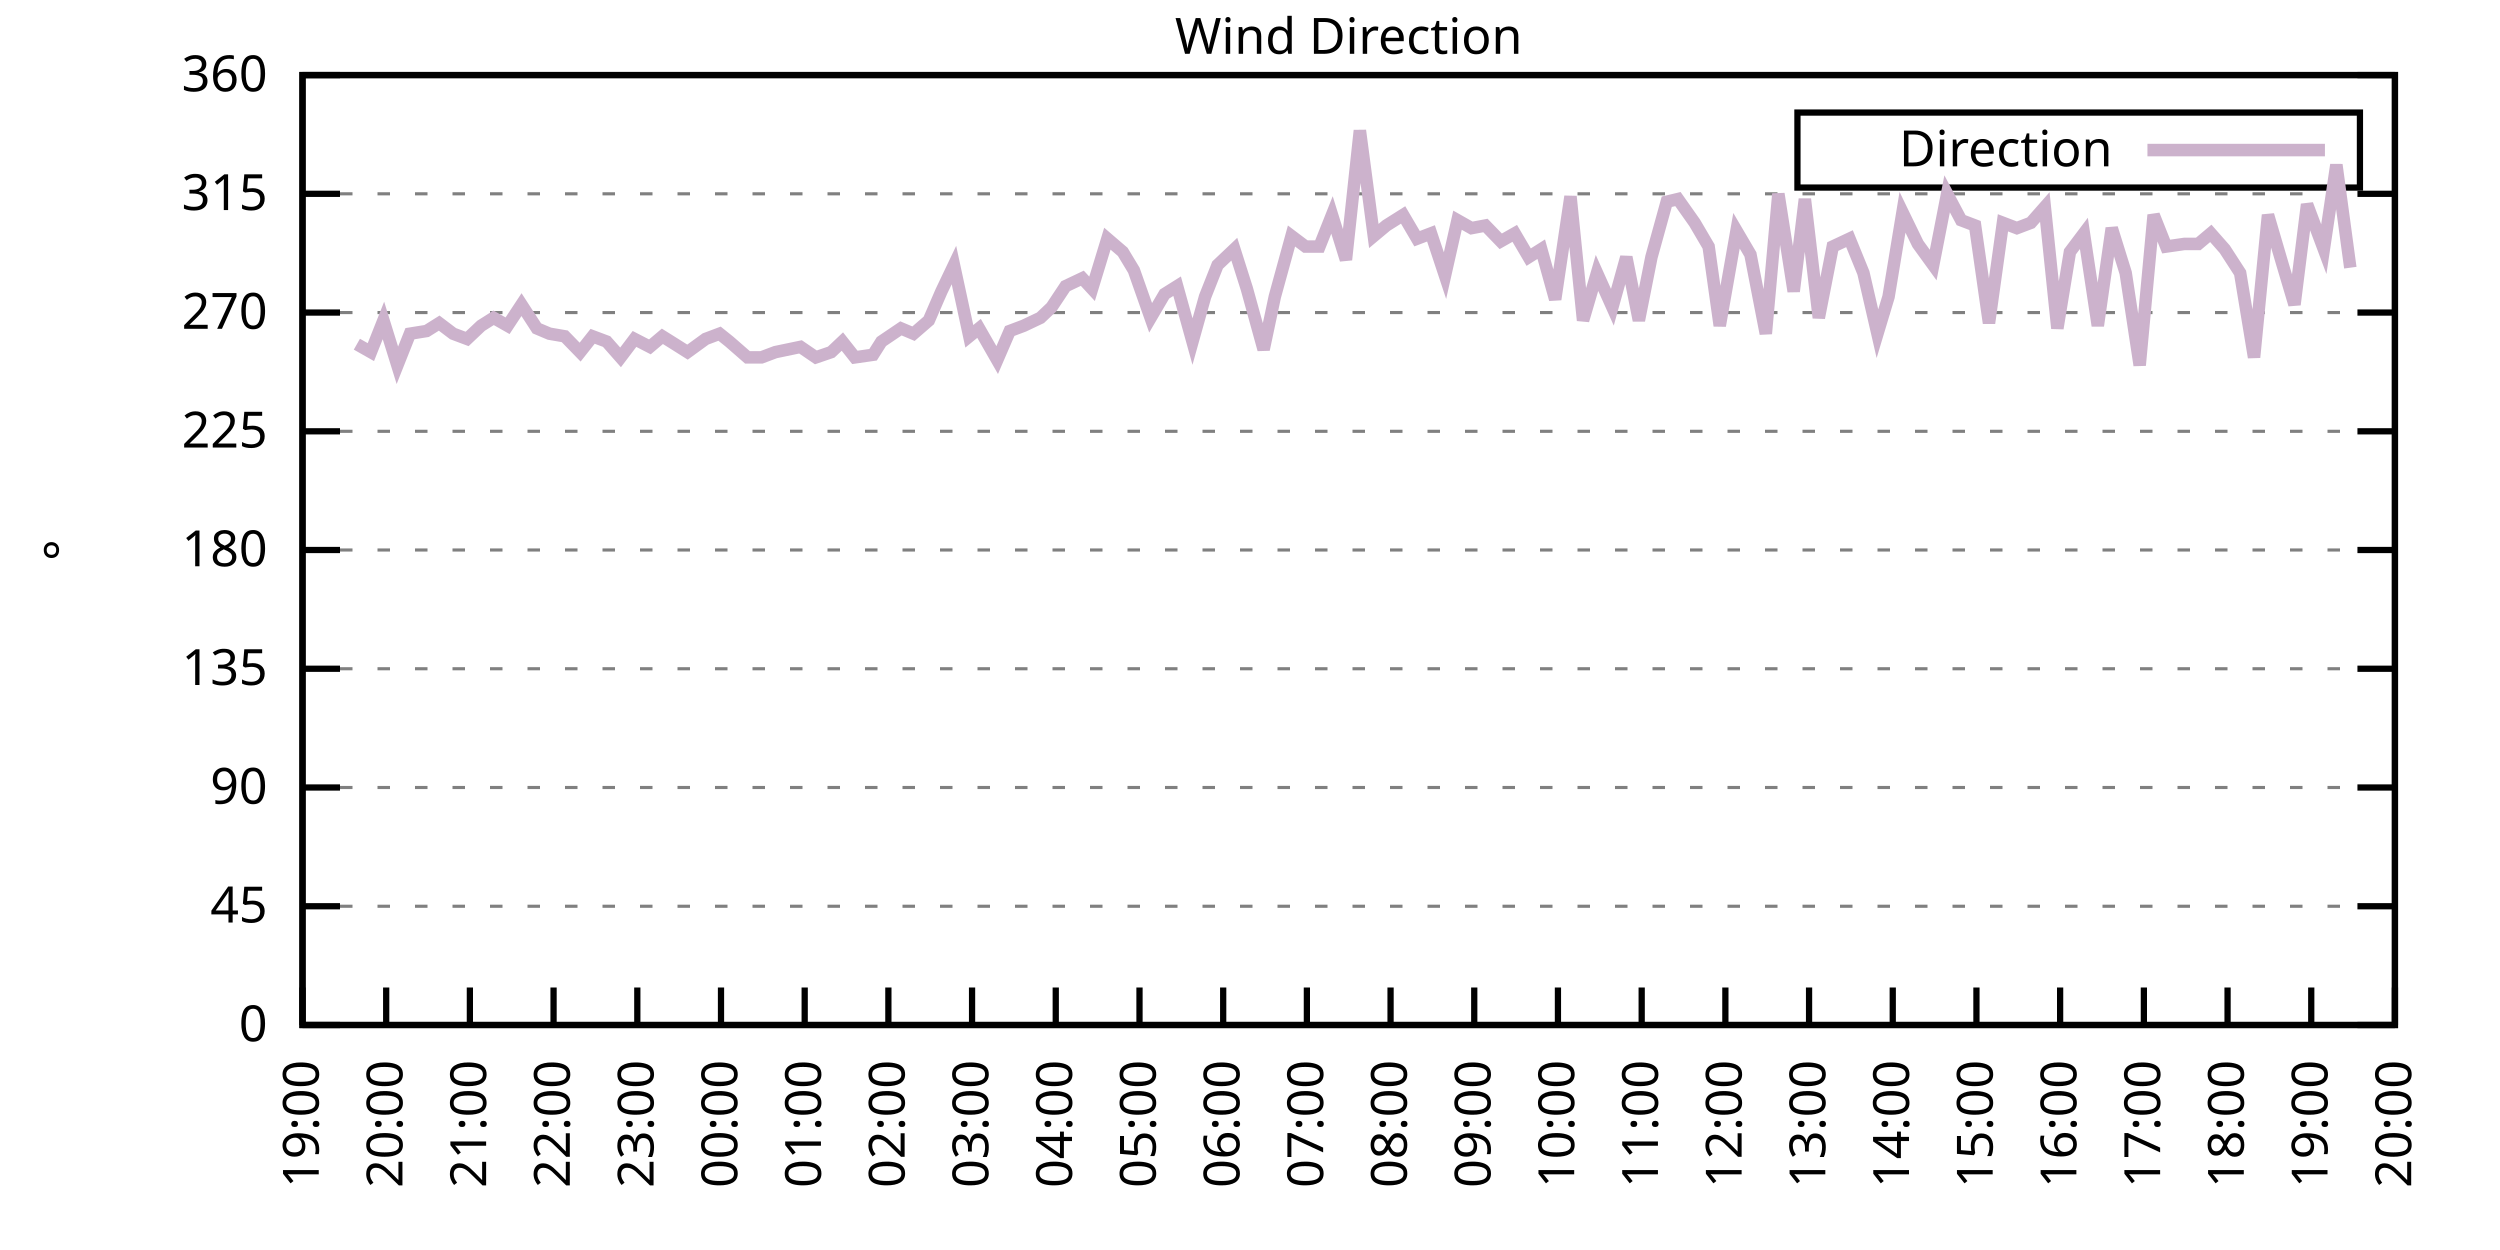
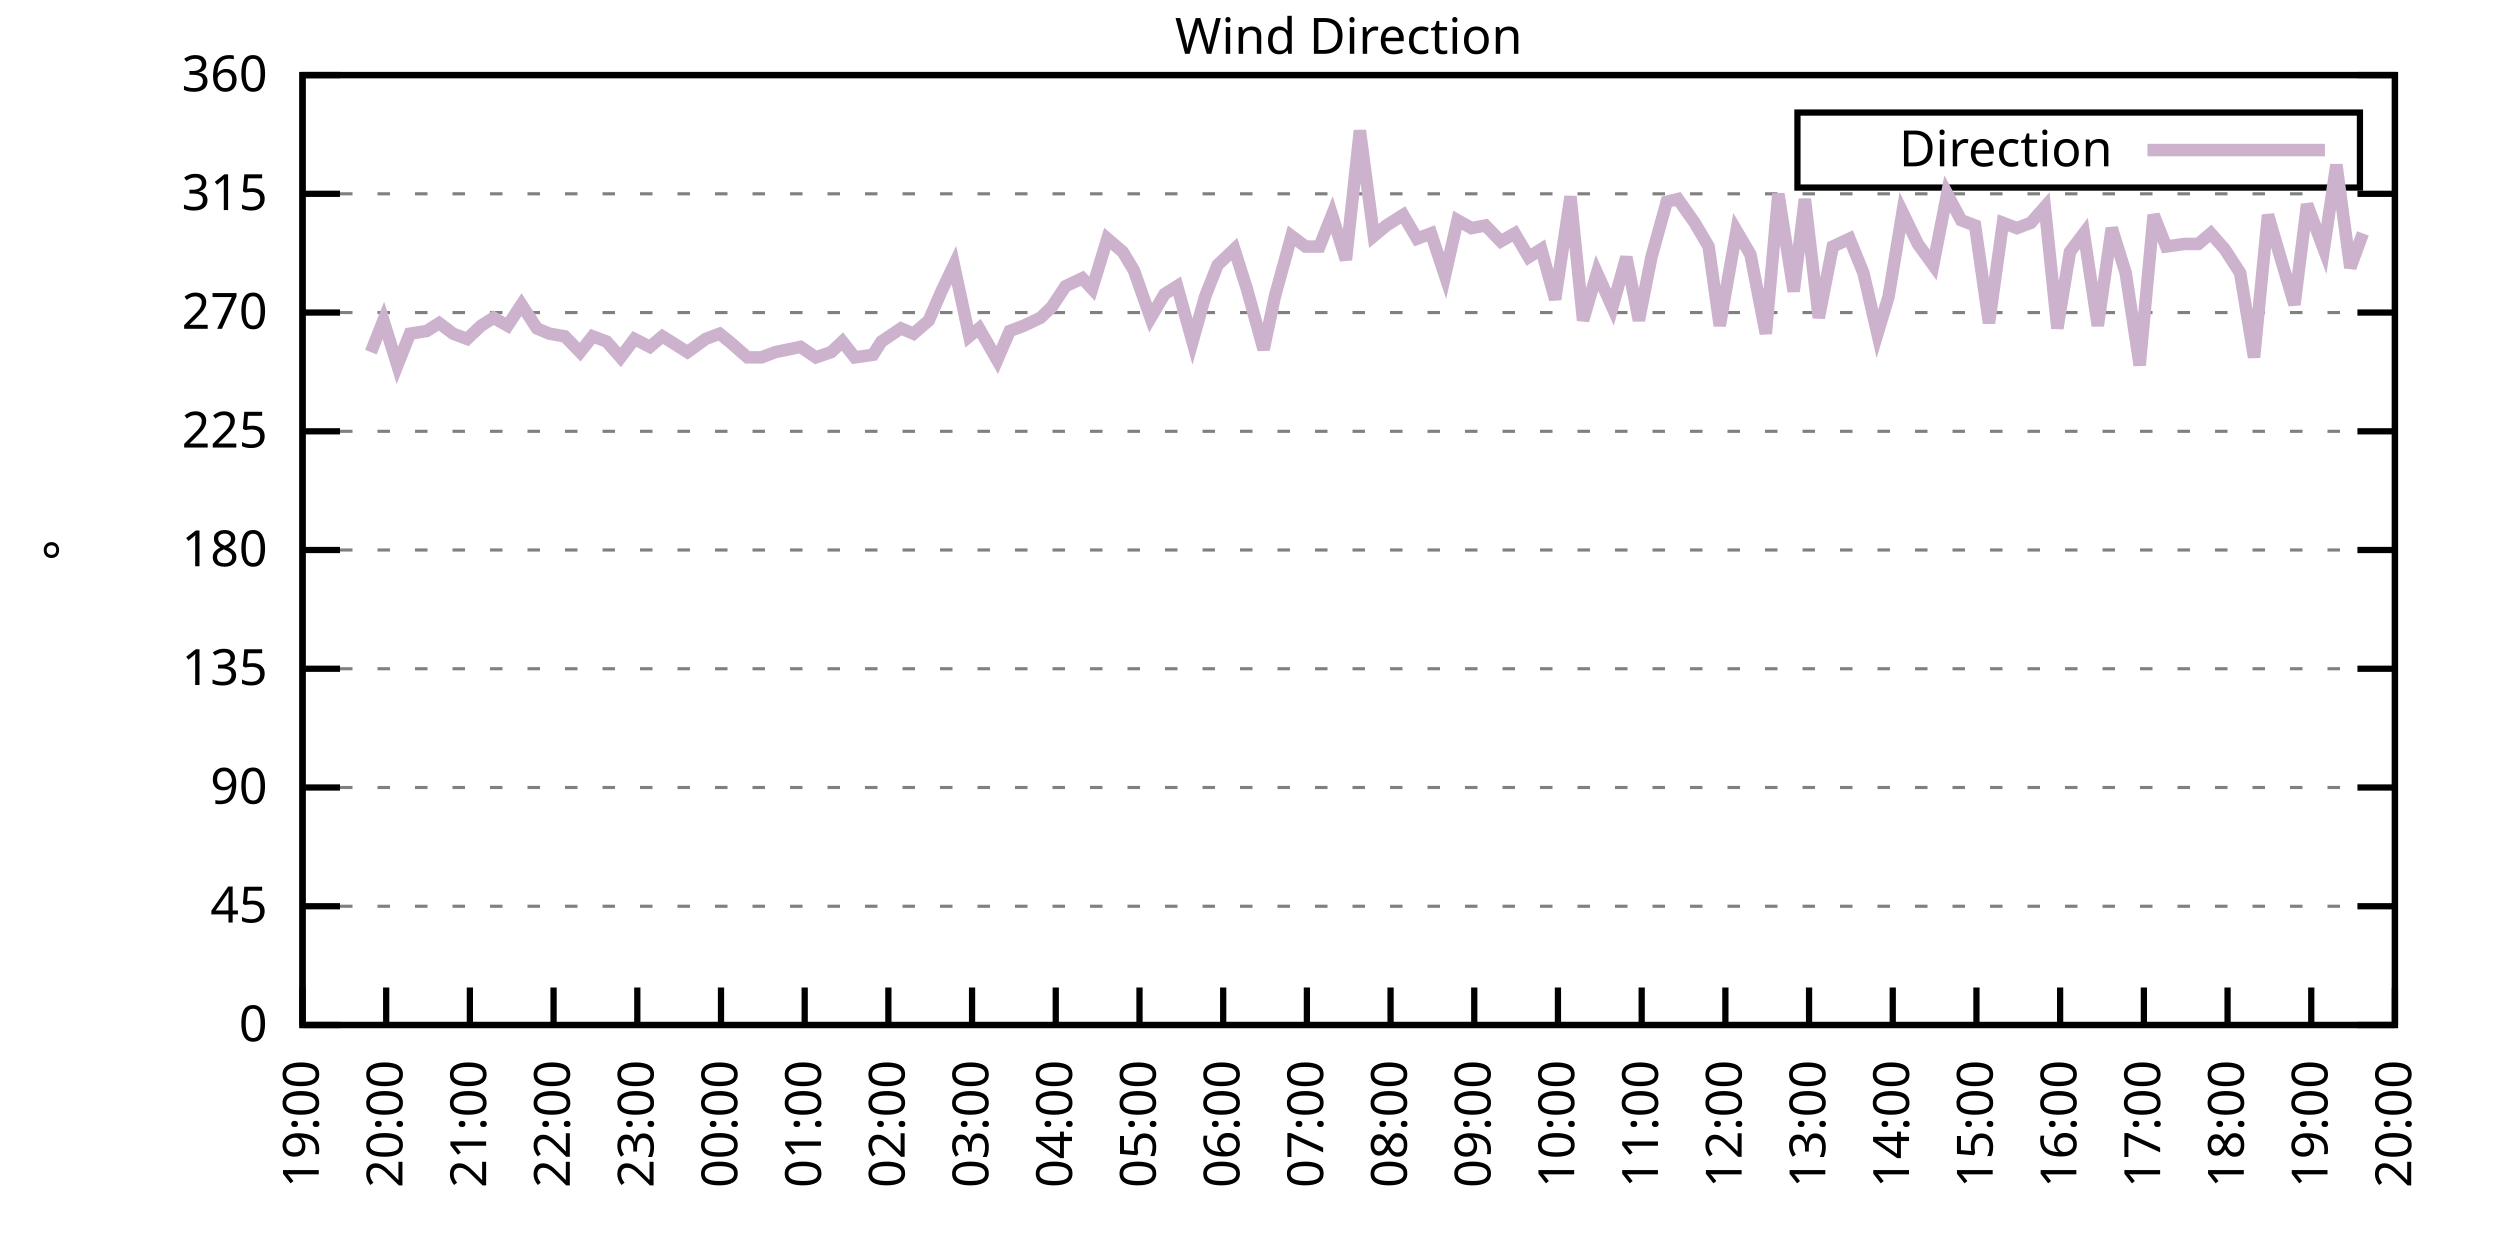
<svg xmlns="http://www.w3.org/2000/svg" xmlns:xlink="http://www.w3.org/1999/xlink" width="400" height="200" viewBox="0 0 400 200">
  <g id="gnuplot_canvas">
    <rect x="0" y="0" width="400" height="200" fill="none" />
    <defs>
      <circle id="gpDot" r="0.5" stroke-width="0.5" stroke="currentColor" />
      <path id="gpPt0" stroke-width="0.333" stroke="currentColor" d="M-1,0 h2 M0,-1 v2" />
      <path id="gpPt1" stroke-width="0.333" stroke="currentColor" d="M-1,-1 L1,1 M1,-1 L-1,1" />
      <path id="gpPt2" stroke-width="0.333" stroke="currentColor" d="M-1,0 L1,0 M0,-1 L0,1 M-1,-1 L1,1 M-1,1 L1,-1" />
      <rect id="gpPt3" stroke-width="0.333" stroke="currentColor" x="-1" y="-1" width="2" height="2" />
      <rect id="gpPt4" stroke-width="0.333" stroke="currentColor" fill="currentColor" x="-1" y="-1" width="2" height="2" />
      <circle id="gpPt5" stroke-width="0.333" stroke="currentColor" cx="0" cy="0" r="1" />
      <use xlink:href="#gpPt5" id="gpPt6" fill="currentColor" stroke="none" />
      <path id="gpPt7" stroke-width="0.333" stroke="currentColor" d="M0,-1.33 L-1.33,0.67 L1.33,0.67 z" />
      <use xlink:href="#gpPt7" id="gpPt8" fill="currentColor" stroke="none" />
      <use xlink:href="#gpPt7" id="gpPt9" stroke="currentColor" transform="rotate(180)" />
      <use xlink:href="#gpPt9" id="gpPt10" fill="currentColor" stroke="none" />
      <use xlink:href="#gpPt3" id="gpPt11" stroke="currentColor" transform="rotate(45)" />
      <use xlink:href="#gpPt11" id="gpPt12" fill="currentColor" stroke="none" />
      <path id="gpPt13" stroke-width="0.333" stroke="currentColor" d="M0,1.330 L1.265,0.411 L0.782,-1.067 L-0.782,-1.076 L-1.265,0.411 z" />
      <use xlink:href="#gpPt13" id="gpPt14" fill="currentColor" stroke="none" />
      <filter id="textbox" filterUnits="objectBoundingBox" x="0" y="0" height="1" width="1">
        <feFlood flood-color="white" flood-opacity="1" result="bgnd" />
        <feComposite in="SourceGraphic" in2="bgnd" operator="atop" />
      </filter>
      <filter id="greybox" filterUnits="objectBoundingBox" x="0" y="0" height="1" width="1">
        <feFlood flood-color="lightgrey" flood-opacity="1" result="grey" />
        <feComposite in="SourceGraphic" in2="grey" operator="atop" />
      </filter>
    </defs>
    <g fill="none" color="white" stroke="currentColor" stroke-width="1.00" stroke-linecap="butt" stroke-linejoin="miter">
</g>
    <g fill="none" color="black" stroke="currentColor" stroke-width="1.00" stroke-linecap="butt" stroke-linejoin="miter">
      <g stroke="none" shape-rendering="crispEdges">
        <polygon fill="rgb(255, 255, 255)" points="48.40,164.00 383.18,164.00 383.18,12.02 48.40,12.02 " />
      </g>
    </g>
    <g fill="none" color="black" stroke="currentColor" stroke-width="1.00" stroke-linecap="butt" stroke-linejoin="miter">
</g>
    <g fill="none" color="black" stroke="black" stroke-width="0.50" stroke-linecap="butt" stroke-linejoin="miter">
</g>
    <g fill="none" color="gray" stroke="currentColor" stroke-width="0.50" stroke-linecap="butt" stroke-linejoin="miter">
      <path stroke="gray" stroke-dasharray="2,4" class="gridline" d="M48.40,164.00 L383.19,164.00  " />
    </g>
    <g fill="none" color="gray" stroke="gray" stroke-width="1.00" stroke-linecap="butt" stroke-linejoin="miter">
</g>
    <g fill="none" color="black" stroke="currentColor" stroke-width="1.00" stroke-linecap="butt" stroke-linejoin="miter">
      <path stroke="black" d="M48.40,164.00 L54.40,164.00 M383.19,164.00 L377.19,164.00  " />
      <g transform="translate(42.80,166.60)" stroke="none" fill="black" font-family="Sans" font-size="8.00" text-anchor="end">
        <text>
          <tspan font-family="Sans"> 0</tspan>
        </text>
      </g>
    </g>
    <g fill="none" color="black" stroke="currentColor" stroke-width="1.00" stroke-linecap="butt" stroke-linejoin="miter">
</g>
    <g fill="none" color="black" stroke="black" stroke-width="0.50" stroke-linecap="butt" stroke-linejoin="miter">
</g>
    <g fill="none" color="gray" stroke="currentColor" stroke-width="0.50" stroke-linecap="butt" stroke-linejoin="miter">
      <path stroke="gray" stroke-dasharray="2,4" class="gridline" d="M48.40,145.00 L383.19,145.00  " />
    </g>
    <g fill="none" color="gray" stroke="gray" stroke-width="1.00" stroke-linecap="butt" stroke-linejoin="miter">
</g>
    <g fill="none" color="black" stroke="currentColor" stroke-width="1.00" stroke-linecap="butt" stroke-linejoin="miter">
      <path stroke="black" d="M48.40,145.00 L54.40,145.00 M383.19,145.00 L377.19,145.00  " />
      <g transform="translate(42.80,147.60)" stroke="none" fill="black" font-family="Sans" font-size="8.00" text-anchor="end">
        <text>
          <tspan font-family="Sans"> 45</tspan>
        </text>
      </g>
    </g>
    <g fill="none" color="black" stroke="currentColor" stroke-width="1.00" stroke-linecap="butt" stroke-linejoin="miter">
</g>
    <g fill="none" color="black" stroke="black" stroke-width="0.50" stroke-linecap="butt" stroke-linejoin="miter">
</g>
    <g fill="none" color="gray" stroke="currentColor" stroke-width="0.50" stroke-linecap="butt" stroke-linejoin="miter">
      <path stroke="gray" stroke-dasharray="2,4" class="gridline" d="M48.40,126.00 L383.19,126.00  " />
    </g>
    <g fill="none" color="gray" stroke="gray" stroke-width="1.00" stroke-linecap="butt" stroke-linejoin="miter">
</g>
    <g fill="none" color="black" stroke="currentColor" stroke-width="1.00" stroke-linecap="butt" stroke-linejoin="miter">
      <path stroke="black" d="M48.40,126.00 L54.40,126.00 M383.19,126.00 L377.19,126.00  " />
      <g transform="translate(42.80,128.60)" stroke="none" fill="black" font-family="Sans" font-size="8.00" text-anchor="end">
        <text>
          <tspan font-family="Sans"> 90</tspan>
        </text>
      </g>
    </g>
    <g fill="none" color="black" stroke="currentColor" stroke-width="1.00" stroke-linecap="butt" stroke-linejoin="miter">
</g>
    <g fill="none" color="black" stroke="black" stroke-width="0.50" stroke-linecap="butt" stroke-linejoin="miter">
</g>
    <g fill="none" color="gray" stroke="currentColor" stroke-width="0.50" stroke-linecap="butt" stroke-linejoin="miter">
      <path stroke="gray" stroke-dasharray="2,4" class="gridline" d="M48.40,107.00 L383.19,107.00  " />
    </g>
    <g fill="none" color="gray" stroke="gray" stroke-width="1.00" stroke-linecap="butt" stroke-linejoin="miter">
</g>
    <g fill="none" color="black" stroke="currentColor" stroke-width="1.00" stroke-linecap="butt" stroke-linejoin="miter">
      <path stroke="black" d="M48.40,107.00 L54.40,107.00 M383.19,107.00 L377.19,107.00  " />
      <g transform="translate(42.80,109.60)" stroke="none" fill="black" font-family="Sans" font-size="8.00" text-anchor="end">
        <text>
          <tspan font-family="Sans"> 135</tspan>
        </text>
      </g>
    </g>
    <g fill="none" color="black" stroke="currentColor" stroke-width="1.00" stroke-linecap="butt" stroke-linejoin="miter">
</g>
    <g fill="none" color="black" stroke="black" stroke-width="0.50" stroke-linecap="butt" stroke-linejoin="miter">
</g>
    <g fill="none" color="gray" stroke="currentColor" stroke-width="0.50" stroke-linecap="butt" stroke-linejoin="miter">
      <path stroke="gray" stroke-dasharray="2,4" class="gridline" d="M48.40,88.00 L383.19,88.00  " />
    </g>
    <g fill="none" color="gray" stroke="gray" stroke-width="1.00" stroke-linecap="butt" stroke-linejoin="miter">
</g>
    <g fill="none" color="black" stroke="currentColor" stroke-width="1.00" stroke-linecap="butt" stroke-linejoin="miter">
      <path stroke="black" d="M48.40,88.00 L54.40,88.00 M383.19,88.00 L377.19,88.00  " />
      <g transform="translate(42.80,90.60)" stroke="none" fill="black" font-family="Sans" font-size="8.00" text-anchor="end">
        <text>
          <tspan font-family="Sans"> 180</tspan>
        </text>
      </g>
    </g>
    <g fill="none" color="black" stroke="currentColor" stroke-width="1.00" stroke-linecap="butt" stroke-linejoin="miter">
</g>
    <g fill="none" color="black" stroke="black" stroke-width="0.50" stroke-linecap="butt" stroke-linejoin="miter">
</g>
    <g fill="none" color="gray" stroke="currentColor" stroke-width="0.50" stroke-linecap="butt" stroke-linejoin="miter">
      <path stroke="gray" stroke-dasharray="2,4" class="gridline" d="M48.40,69.01 L383.19,69.01  " />
    </g>
    <g fill="none" color="gray" stroke="gray" stroke-width="1.00" stroke-linecap="butt" stroke-linejoin="miter">
</g>
    <g fill="none" color="black" stroke="currentColor" stroke-width="1.00" stroke-linecap="butt" stroke-linejoin="miter">
      <path stroke="black" d="M48.40,69.01 L54.40,69.01 M383.19,69.01 L377.19,69.01  " />
      <g transform="translate(42.80,71.61)" stroke="none" fill="black" font-family="Sans" font-size="8.00" text-anchor="end">
        <text>
          <tspan font-family="Sans"> 225</tspan>
        </text>
      </g>
    </g>
    <g fill="none" color="black" stroke="currentColor" stroke-width="1.00" stroke-linecap="butt" stroke-linejoin="miter">
</g>
    <g fill="none" color="black" stroke="black" stroke-width="0.50" stroke-linecap="butt" stroke-linejoin="miter">
</g>
    <g fill="none" color="gray" stroke="currentColor" stroke-width="0.50" stroke-linecap="butt" stroke-linejoin="miter">
      <path stroke="gray" stroke-dasharray="2,4" class="gridline" d="M48.40,50.01 L383.19,50.01  " />
    </g>
    <g fill="none" color="gray" stroke="gray" stroke-width="1.00" stroke-linecap="butt" stroke-linejoin="miter">
</g>
    <g fill="none" color="black" stroke="currentColor" stroke-width="1.00" stroke-linecap="butt" stroke-linejoin="miter">
      <path stroke="black" d="M48.40,50.01 L54.40,50.01 M383.19,50.01 L377.19,50.01  " />
      <g transform="translate(42.80,52.61)" stroke="none" fill="black" font-family="Sans" font-size="8.00" text-anchor="end">
        <text>
          <tspan font-family="Sans"> 270</tspan>
        </text>
      </g>
    </g>
    <g fill="none" color="black" stroke="currentColor" stroke-width="1.00" stroke-linecap="butt" stroke-linejoin="miter">
</g>
    <g fill="none" color="black" stroke="black" stroke-width="0.50" stroke-linecap="butt" stroke-linejoin="miter">
</g>
    <g fill="none" color="gray" stroke="currentColor" stroke-width="0.50" stroke-linecap="butt" stroke-linejoin="miter">
      <path stroke="gray" stroke-dasharray="2,4" class="gridline" d="M48.40,31.01 L383.19,31.01  " />
    </g>
    <g fill="none" color="gray" stroke="gray" stroke-width="1.00" stroke-linecap="butt" stroke-linejoin="miter">
</g>
    <g fill="none" color="black" stroke="currentColor" stroke-width="1.00" stroke-linecap="butt" stroke-linejoin="miter">
      <path stroke="black" d="M48.40,31.01 L54.40,31.01 M383.19,31.01 L377.19,31.01  " />
      <g transform="translate(42.80,33.61)" stroke="none" fill="black" font-family="Sans" font-size="8.00" text-anchor="end">
        <text>
          <tspan font-family="Sans"> 315</tspan>
        </text>
      </g>
    </g>
    <g fill="none" color="black" stroke="currentColor" stroke-width="1.00" stroke-linecap="butt" stroke-linejoin="miter">
</g>
    <g fill="none" color="black" stroke="black" stroke-width="0.50" stroke-linecap="butt" stroke-linejoin="miter">
</g>
    <g fill="none" color="gray" stroke="currentColor" stroke-width="0.50" stroke-linecap="butt" stroke-linejoin="miter">
      <path stroke="gray" stroke-dasharray="2,4" class="gridline" d="M48.40,12.01 L383.19,12.01  " />
    </g>
    <g fill="none" color="gray" stroke="gray" stroke-width="1.00" stroke-linecap="butt" stroke-linejoin="miter">
</g>
    <g fill="none" color="black" stroke="currentColor" stroke-width="1.00" stroke-linecap="butt" stroke-linejoin="miter">
      <path stroke="black" d="M48.40,12.01 L54.40,12.01 M383.19,12.01 L377.19,12.01  " />
      <g transform="translate(42.80,14.61)" stroke="none" fill="black" font-family="Sans" font-size="8.00" text-anchor="end">
        <text>
          <tspan font-family="Sans"> 360</tspan>
        </text>
      </g>
    </g>
    <g fill="none" color="black" stroke="currentColor" stroke-width="1.00" stroke-linecap="butt" stroke-linejoin="miter">
      <path stroke="black" d="M48.40,164.00 L48.40,158.00  " />
      <g transform="translate(51.00,169.60) rotate(270.00)" stroke="none" fill="black" font-family="Sans" font-size="8.00" text-anchor="end">
        <text>
          <tspan font-family="Sans">19:00</tspan>
        </text>
      </g>
    </g>
    <g fill="none" color="black" stroke="currentColor" stroke-width="1.00" stroke-linecap="butt" stroke-linejoin="miter">
      <path stroke="black" d="M61.79,164.00 L61.79,158.00  " />
      <g transform="translate(64.39,169.60) rotate(270.00)" stroke="none" fill="black" font-family="Sans" font-size="8.00" text-anchor="end">
        <text>
          <tspan font-family="Sans">20:00</tspan>
        </text>
      </g>
    </g>
    <g fill="none" color="black" stroke="currentColor" stroke-width="1.00" stroke-linecap="butt" stroke-linejoin="miter">
      <path stroke="black" d="M75.18,164.00 L75.18,158.00  " />
      <g transform="translate(77.78,169.60) rotate(270.00)" stroke="none" fill="black" font-family="Sans" font-size="8.00" text-anchor="end">
        <text>
          <tspan font-family="Sans">21:00</tspan>
        </text>
      </g>
    </g>
    <g fill="none" color="black" stroke="currentColor" stroke-width="1.00" stroke-linecap="butt" stroke-linejoin="miter">
      <path stroke="black" d="M88.57,164.00 L88.57,158.00  " />
      <g transform="translate(91.17,169.60) rotate(270.00)" stroke="none" fill="black" font-family="Sans" font-size="8.00" text-anchor="end">
        <text>
          <tspan font-family="Sans">22:00</tspan>
        </text>
      </g>
    </g>
    <g fill="none" color="black" stroke="currentColor" stroke-width="1.00" stroke-linecap="butt" stroke-linejoin="miter">
      <path stroke="black" d="M101.97,164.00 L101.97,158.00  " />
      <g transform="translate(104.57,169.60) rotate(270.00)" stroke="none" fill="black" font-family="Sans" font-size="8.00" text-anchor="end">
        <text>
          <tspan font-family="Sans">23:00</tspan>
        </text>
      </g>
    </g>
    <g fill="none" color="black" stroke="currentColor" stroke-width="1.00" stroke-linecap="butt" stroke-linejoin="miter">
      <path stroke="black" d="M115.36,164.00 L115.36,158.00  " />
      <g transform="translate(117.96,169.60) rotate(270.00)" stroke="none" fill="black" font-family="Sans" font-size="8.00" text-anchor="end">
        <text>
          <tspan font-family="Sans">00:00</tspan>
        </text>
      </g>
    </g>
    <g fill="none" color="black" stroke="currentColor" stroke-width="1.00" stroke-linecap="butt" stroke-linejoin="miter">
      <path stroke="black" d="M128.75,164.00 L128.75,158.00  " />
      <g transform="translate(131.35,169.60) rotate(270.00)" stroke="none" fill="black" font-family="Sans" font-size="8.00" text-anchor="end">
        <text>
          <tspan font-family="Sans">01:00</tspan>
        </text>
      </g>
    </g>
    <g fill="none" color="black" stroke="currentColor" stroke-width="1.00" stroke-linecap="butt" stroke-linejoin="miter">
      <path stroke="black" d="M142.14,164.00 L142.14,158.00  " />
      <g transform="translate(144.74,169.60) rotate(270.00)" stroke="none" fill="black" font-family="Sans" font-size="8.00" text-anchor="end">
        <text>
          <tspan font-family="Sans">02:00</tspan>
        </text>
      </g>
    </g>
    <g fill="none" color="black" stroke="currentColor" stroke-width="1.00" stroke-linecap="butt" stroke-linejoin="miter">
      <path stroke="black" d="M155.53,164.00 L155.53,158.00  " />
      <g transform="translate(158.13,169.60) rotate(270.00)" stroke="none" fill="black" font-family="Sans" font-size="8.00" text-anchor="end">
        <text>
          <tspan font-family="Sans">03:00</tspan>
        </text>
      </g>
    </g>
    <g fill="none" color="black" stroke="currentColor" stroke-width="1.00" stroke-linecap="butt" stroke-linejoin="miter">
      <path stroke="black" d="M168.92,164.00 L168.92,158.00  " />
      <g transform="translate(171.52,169.60) rotate(270.00)" stroke="none" fill="black" font-family="Sans" font-size="8.00" text-anchor="end">
        <text>
          <tspan font-family="Sans">04:00</tspan>
        </text>
      </g>
    </g>
    <g fill="none" color="black" stroke="currentColor" stroke-width="1.00" stroke-linecap="butt" stroke-linejoin="miter">
      <path stroke="black" d="M182.32,164.00 L182.32,158.00  " />
      <g transform="translate(184.92,169.60) rotate(270.00)" stroke="none" fill="black" font-family="Sans" font-size="8.00" text-anchor="end">
        <text>
          <tspan font-family="Sans">05:00</tspan>
        </text>
      </g>
    </g>
    <g fill="none" color="black" stroke="currentColor" stroke-width="1.00" stroke-linecap="butt" stroke-linejoin="miter">
      <path stroke="black" d="M195.71,164.00 L195.71,158.00  " />
      <g transform="translate(198.31,169.60) rotate(270.00)" stroke="none" fill="black" font-family="Sans" font-size="8.00" text-anchor="end">
        <text>
          <tspan font-family="Sans">06:00</tspan>
        </text>
      </g>
    </g>
    <g fill="none" color="black" stroke="currentColor" stroke-width="1.00" stroke-linecap="butt" stroke-linejoin="miter">
      <path stroke="black" d="M209.10,164.00 L209.10,158.00  " />
      <g transform="translate(211.70,169.60) rotate(270.00)" stroke="none" fill="black" font-family="Sans" font-size="8.00" text-anchor="end">
        <text>
          <tspan font-family="Sans">07:00</tspan>
        </text>
      </g>
    </g>
    <g fill="none" color="black" stroke="currentColor" stroke-width="1.00" stroke-linecap="butt" stroke-linejoin="miter">
      <path stroke="black" d="M222.49,164.00 L222.49,158.00  " />
      <g transform="translate(225.09,169.60) rotate(270.00)" stroke="none" fill="black" font-family="Sans" font-size="8.00" text-anchor="end">
        <text>
          <tspan font-family="Sans">08:00</tspan>
        </text>
      </g>
    </g>
    <g fill="none" color="black" stroke="currentColor" stroke-width="1.00" stroke-linecap="butt" stroke-linejoin="miter">
      <path stroke="black" d="M235.88,164.00 L235.88,158.00  " />
      <g transform="translate(238.48,169.60) rotate(270.00)" stroke="none" fill="black" font-family="Sans" font-size="8.00" text-anchor="end">
        <text>
          <tspan font-family="Sans">09:00</tspan>
        </text>
      </g>
    </g>
    <g fill="none" color="black" stroke="currentColor" stroke-width="1.00" stroke-linecap="butt" stroke-linejoin="miter">
      <path stroke="black" d="M249.27,164.00 L249.27,158.00  " />
      <g transform="translate(251.87,169.60) rotate(270.00)" stroke="none" fill="black" font-family="Sans" font-size="8.00" text-anchor="end">
        <text>
          <tspan font-family="Sans">10:00</tspan>
        </text>
      </g>
    </g>
    <g fill="none" color="black" stroke="currentColor" stroke-width="1.00" stroke-linecap="butt" stroke-linejoin="miter">
      <path stroke="black" d="M262.67,164.00 L262.67,158.00  " />
      <g transform="translate(265.27,169.60) rotate(270.00)" stroke="none" fill="black" font-family="Sans" font-size="8.00" text-anchor="end">
        <text>
          <tspan font-family="Sans">11:00</tspan>
        </text>
      </g>
    </g>
    <g fill="none" color="black" stroke="currentColor" stroke-width="1.00" stroke-linecap="butt" stroke-linejoin="miter">
      <path stroke="black" d="M276.06,164.00 L276.06,158.00  " />
      <g transform="translate(278.66,169.60) rotate(270.00)" stroke="none" fill="black" font-family="Sans" font-size="8.00" text-anchor="end">
        <text>
          <tspan font-family="Sans">12:00</tspan>
        </text>
      </g>
    </g>
    <g fill="none" color="black" stroke="currentColor" stroke-width="1.00" stroke-linecap="butt" stroke-linejoin="miter">
      <path stroke="black" d="M289.45,164.00 L289.45,158.00  " />
      <g transform="translate(292.05,169.60) rotate(270.00)" stroke="none" fill="black" font-family="Sans" font-size="8.00" text-anchor="end">
        <text>
          <tspan font-family="Sans">13:00</tspan>
        </text>
      </g>
    </g>
    <g fill="none" color="black" stroke="currentColor" stroke-width="1.00" stroke-linecap="butt" stroke-linejoin="miter">
      <path stroke="black" d="M302.84,164.00 L302.84,158.00  " />
      <g transform="translate(305.44,169.60) rotate(270.00)" stroke="none" fill="black" font-family="Sans" font-size="8.00" text-anchor="end">
        <text>
          <tspan font-family="Sans">14:00</tspan>
        </text>
      </g>
    </g>
    <g fill="none" color="black" stroke="currentColor" stroke-width="1.00" stroke-linecap="butt" stroke-linejoin="miter">
      <path stroke="black" d="M316.23,164.00 L316.23,158.00  " />
      <g transform="translate(318.83,169.60) rotate(270.00)" stroke="none" fill="black" font-family="Sans" font-size="8.00" text-anchor="end">
        <text>
          <tspan font-family="Sans">15:00</tspan>
        </text>
      </g>
    </g>
    <g fill="none" color="black" stroke="currentColor" stroke-width="1.00" stroke-linecap="butt" stroke-linejoin="miter">
      <path stroke="black" d="M329.62,164.00 L329.62,158.00  " />
      <g transform="translate(332.22,169.60) rotate(270.00)" stroke="none" fill="black" font-family="Sans" font-size="8.00" text-anchor="end">
        <text>
          <tspan font-family="Sans">16:00</tspan>
        </text>
      </g>
    </g>
    <g fill="none" color="black" stroke="currentColor" stroke-width="1.00" stroke-linecap="butt" stroke-linejoin="miter">
      <path stroke="black" d="M343.02,164.00 L343.02,158.00  " />
      <g transform="translate(345.62,169.60) rotate(270.00)" stroke="none" fill="black" font-family="Sans" font-size="8.00" text-anchor="end">
        <text>
          <tspan font-family="Sans">17:00</tspan>
        </text>
      </g>
    </g>
    <g fill="none" color="black" stroke="currentColor" stroke-width="1.00" stroke-linecap="butt" stroke-linejoin="miter">
      <path stroke="black" d="M356.41,164.00 L356.41,158.00  " />
      <g transform="translate(359.01,169.60) rotate(270.00)" stroke="none" fill="black" font-family="Sans" font-size="8.00" text-anchor="end">
        <text>
          <tspan font-family="Sans">18:00</tspan>
        </text>
      </g>
    </g>
    <g fill="none" color="black" stroke="currentColor" stroke-width="1.00" stroke-linecap="butt" stroke-linejoin="miter">
      <path stroke="black" d="M369.80,164.00 L369.80,158.00  " />
      <g transform="translate(372.40,169.60) rotate(270.00)" stroke="none" fill="black" font-family="Sans" font-size="8.00" text-anchor="end">
        <text>
          <tspan font-family="Sans">19:00</tspan>
        </text>
      </g>
    </g>
    <g fill="none" color="black" stroke="currentColor" stroke-width="1.00" stroke-linecap="butt" stroke-linejoin="miter">
      <path stroke="black" d="M383.19,164.00 L383.19,158.00  " />
      <g transform="translate(385.79,169.60) rotate(270.00)" stroke="none" fill="black" font-family="Sans" font-size="8.00" text-anchor="end">
        <text>
          <tspan font-family="Sans">20:00</tspan>
        </text>
      </g>
    </g>
    <g fill="none" color="black" stroke="currentColor" stroke-width="1.00" stroke-linecap="butt" stroke-linejoin="miter">
</g>
    <g fill="none" color="black" stroke="currentColor" stroke-width="1.00" stroke-linecap="butt" stroke-linejoin="miter">
      <path stroke="black" d="M48.40,12.01 L48.40,164.00 L383.19,164.00 L383.19,12.01 L48.40,12.01 Z  " />
    </g>
    <g fill="none" color="black" stroke="currentColor" stroke-width="1.00" stroke-linecap="butt" stroke-linejoin="miter">
</g>
    <g fill="none" color="black" stroke="currentColor" stroke-width="1.00" stroke-linecap="butt" stroke-linejoin="miter">
      <path stroke="black" d="M287.59,30.01 L287.59,18.01 L377.59,18.01 L377.59,30.01 L287.59,30.01 Z  " />
    </g>
    <g id="Wind_direction_plot_1">
      <g fill="none" color="white" stroke="black" stroke-width="2.00" stroke-linecap="butt" stroke-linejoin="miter">
</g>
      <g fill="none" color="black" stroke="currentColor" stroke-width="2.00" stroke-linecap="butt" stroke-linejoin="miter">
        <g transform="translate(337.99,26.61)" stroke="none" fill="black" font-family="Sans" font-size="8.00" text-anchor="end">
          <text>
            <tspan font-family="Sans">Direction</tspan>
          </text>
        </g>
      </g>
      <g fill="none" color="black" stroke="currentColor" stroke-width="2.00" stroke-linecap="butt" stroke-linejoin="miter">
-         <path stroke="rgb(204, 178, 204)" d="M343.59,24.01 L371.99,24.01 M57.10,55.07 L59.34,56.34 L61.35,51.27 L63.58,58.45 L65.59,53.39 L68.26,52.96   L70.27,51.70 L72.50,53.39 L74.74,54.23 L76.97,52.12 L78.98,50.85 L81.21,52.12 L83.44,48.74 L85.90,52.54   L87.91,53.39 L90.36,53.81 L92.82,56.34 L94.82,53.81 L97.06,54.65 L99.29,57.18 L101.52,54.23 L103.98,55.50   L105.98,53.81 L107.99,55.07 L110.00,56.34 L112.90,54.23 L115.13,53.39 L116.70,54.65 L119.60,57.18 L121.83,57.18   L124.06,56.34 L128.08,55.50 L130.54,57.18 L132.99,56.34 L134.78,54.65 L136.78,57.18 L139.69,56.76 L141.03,54.65   L144.15,52.54 L146.16,53.39 L148.61,51.27 L150.62,46.63 L152.63,42.41 L155.09,53.81 L156.65,52.54 L159.55,57.61   L161.56,52.96 L163.79,52.12 L166.47,50.85 L168.25,49.16 L170.49,45.79 L173.17,44.52 L174.73,46.21 L177.18,38.19   L179.64,40.30 L181.42,43.25 L184.10,50.85 L186.33,47.05 L188.34,45.79 L190.80,54.65 L192.81,47.47 L194.81,42.41   L197.49,39.87 L199.50,46.21 L202.18,55.92 L203.97,47.47 L206.64,37.76 L208.88,39.45 L211.11,39.45 L213.12,34.39   L215.35,41.56 L217.58,20.88 L219.81,37.76 L221.82,36.08 L224.50,34.39 L226.73,38.19 L228.96,37.34 L231.20,44.10   L233.20,35.23 L235.44,36.50 L237.67,36.08 L240.12,38.61 L242.36,37.34 L244.59,41.14 L246.60,39.87 L248.83,47.90   L251.28,31.43 L253.29,51.27 L255.52,43.67 L257.98,49.16 L260.21,41.14 L262.22,51.27 L264.23,41.14 L266.68,32.28   L268.47,31.85 L271.15,35.65 L273.38,39.45 L275.16,52.12 L277.84,36.92 L280.07,40.72 L282.53,53.39 L284.54,31.01   L286.99,46.63 L288.78,31.85 L291.01,50.85 L293.24,39.45 L295.92,38.19 L298.15,43.67 L300.39,53.39 L302.17,47.47   L304.40,33.96 L306.86,39.03 L309.31,42.41 L311.54,31.01 L313.78,35.23 L316.01,36.08 L318.24,51.70 L320.47,35.65   L322.70,36.50 L324.94,35.65 L327.17,33.12 L329.18,52.54 L331.19,40.30 L333.42,37.34 L335.65,52.12 L337.88,36.50   L340.11,43.67 L342.35,58.45 L344.58,34.39 L346.59,39.45 L349.49,39.03 L351.72,39.03 L353.73,37.34 L355.96,39.87   L358.42,43.67 L360.65,57.18 L362.88,34.39 L365.11,41.99 L367.12,48.74 L369.13,32.70 L371.81,39.87 L373.82,26.36   L376.05,42.83  " />
+         <path stroke="rgb(204, 178, 204)" d="M343.59,24.01 L371.99,24.01 M59.34,56.34 L61.35,51.27 L63.58,58.45 L65.59,53.39 L68.26,52.96 L70.27,51.70   L72.50,53.39 L74.74,54.23 L76.97,52.12 L78.98,50.85 L81.21,52.12 L83.44,48.74 L85.90,52.54 L87.91,53.39   L90.36,53.81 L92.82,56.34 L94.82,53.81 L97.06,54.65 L99.29,57.18 L101.52,54.23 L103.98,55.50 L105.98,53.81   L107.99,55.07 L110.00,56.34 L112.90,54.23 L115.13,53.39 L116.70,54.65 L119.60,57.18 L121.83,57.18 L124.06,56.34   L128.08,55.50 L130.54,57.18 L132.99,56.34 L134.78,54.65 L136.78,57.18 L139.69,56.76 L141.03,54.65 L144.15,52.54   L146.16,53.39 L148.61,51.27 L150.62,46.63 L152.63,42.41 L155.09,53.81 L156.65,52.54 L159.55,57.61 L161.56,52.96   L163.79,52.12 L166.47,50.85 L168.25,49.16 L170.49,45.79 L173.17,44.52 L174.73,46.21 L177.18,38.19 L179.64,40.30   L181.42,43.25 L184.10,50.85 L186.33,47.05 L188.34,45.79 L190.80,54.65 L192.81,47.47 L194.81,42.41 L197.49,39.87   L199.50,46.21 L202.18,55.92 L203.97,47.47 L206.64,37.76 L208.88,39.45 L211.11,39.45 L213.12,34.39 L215.35,41.56   L217.58,20.88 L219.81,37.76 L221.82,36.08 L224.50,34.39 L226.73,38.19 L228.96,37.34 L231.20,44.10 L233.20,35.23   L235.44,36.50 L237.67,36.08 L240.12,38.61 L242.36,37.34 L244.59,41.14 L246.60,39.87 L248.83,47.90 L251.28,31.43   L253.29,51.27 L255.52,43.67 L257.98,49.16 L260.21,41.14 L262.22,51.27 L264.23,41.14 L266.68,32.28 L268.47,31.85   L271.15,35.65 L273.38,39.45 L275.16,52.12 L277.84,36.92 L280.07,40.72 L282.53,53.39 L284.54,31.01 L286.99,46.63   L288.78,31.85 L291.01,50.85 L293.24,39.45 L295.92,38.19 L298.15,43.67 L300.39,53.39 L302.17,47.47 L304.40,33.96   L306.86,39.03 L309.31,42.41 L311.54,31.01 L313.78,35.23 L316.01,36.08 L318.24,51.70 L320.47,35.65 L322.70,36.50   L324.94,35.65 L327.17,33.12 L329.18,52.54 L331.19,40.30 L333.42,37.34 L335.65,52.12 L337.88,36.50 L340.11,43.67   L342.35,58.45 L344.58,34.39 L346.59,39.45 L349.49,39.03 L351.72,39.03 L353.73,37.34 L355.96,39.87 L358.42,43.67   L360.65,57.18 L362.88,34.39 L365.11,41.99 L367.12,48.74 L369.13,32.70 L371.81,39.87 L373.82,26.36 L376.05,42.83   L378.06,37.34  " />
      </g>
    </g>
    <g fill="none" color="black" stroke="currentColor" stroke-width="2.00" stroke-linecap="butt" stroke-linejoin="miter">
</g>
    <g fill="none" color="black" stroke="black" stroke-width="1.00" stroke-linecap="butt" stroke-linejoin="miter">
</g>
    <g fill="none" color="black" stroke="currentColor" stroke-width="1.00" stroke-linecap="butt" stroke-linejoin="miter">
      <path stroke="black" d="M48.40,12.01 L48.40,164.00 L383.19,164.00 L383.19,12.01 L48.40,12.01 Z  " />
      <g transform="translate(12.80,88.01) rotate(270.00)" stroke="none" fill="black" font-family="Sans" font-size="8.00" text-anchor="middle">
        <text>
          <tspan font-family="Sans">°</tspan>
        </text>
      </g>
    </g>
    <g fill="none" color="black" stroke="currentColor" stroke-width="1.00" stroke-linecap="butt" stroke-linejoin="miter">
</g>
    <g fill="none" color="black" stroke="currentColor" stroke-width="1.00" stroke-linecap="butt" stroke-linejoin="miter">
      <g transform="translate(215.79,8.61)" stroke="none" fill="black" font-family="Sans" font-size="8.00" text-anchor="middle">
        <text>
          <tspan font-family="Sans">Wind Direction</tspan>
        </text>
      </g>
    </g>
    <g fill="none" color="black" stroke="currentColor" stroke-width="1.00" stroke-linecap="butt" stroke-linejoin="miter">
</g>
  </g>
</svg>
